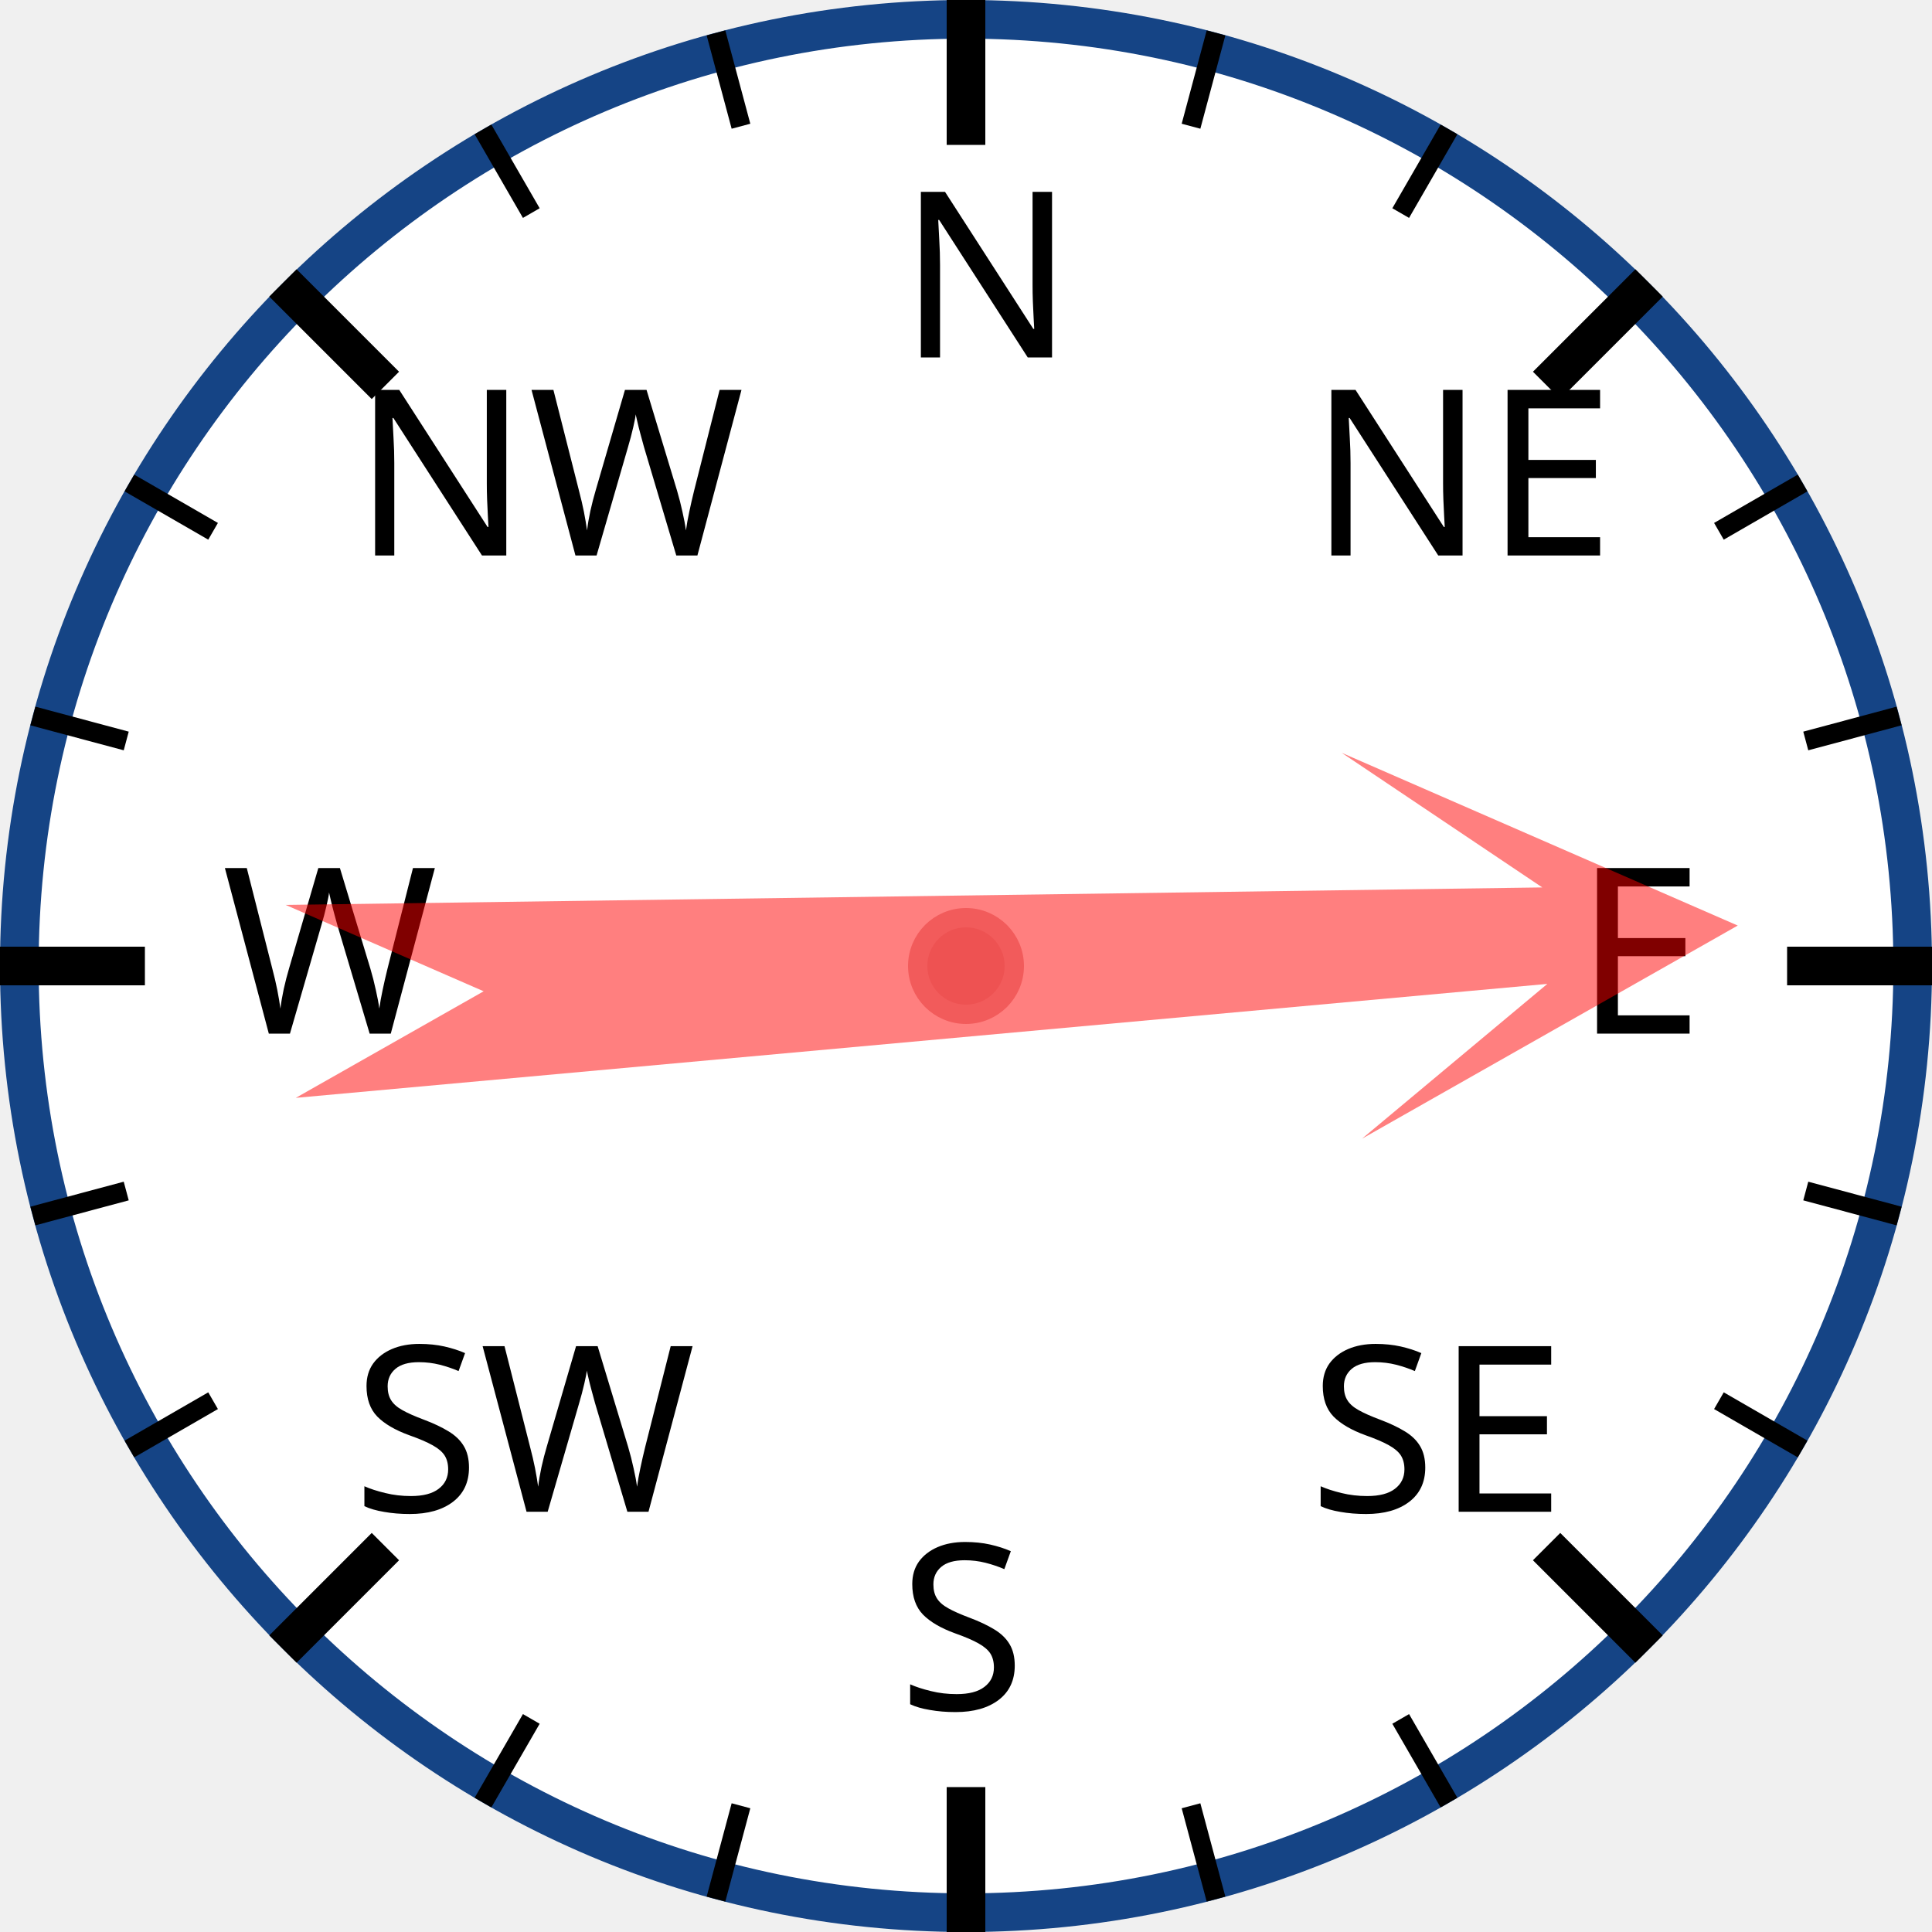
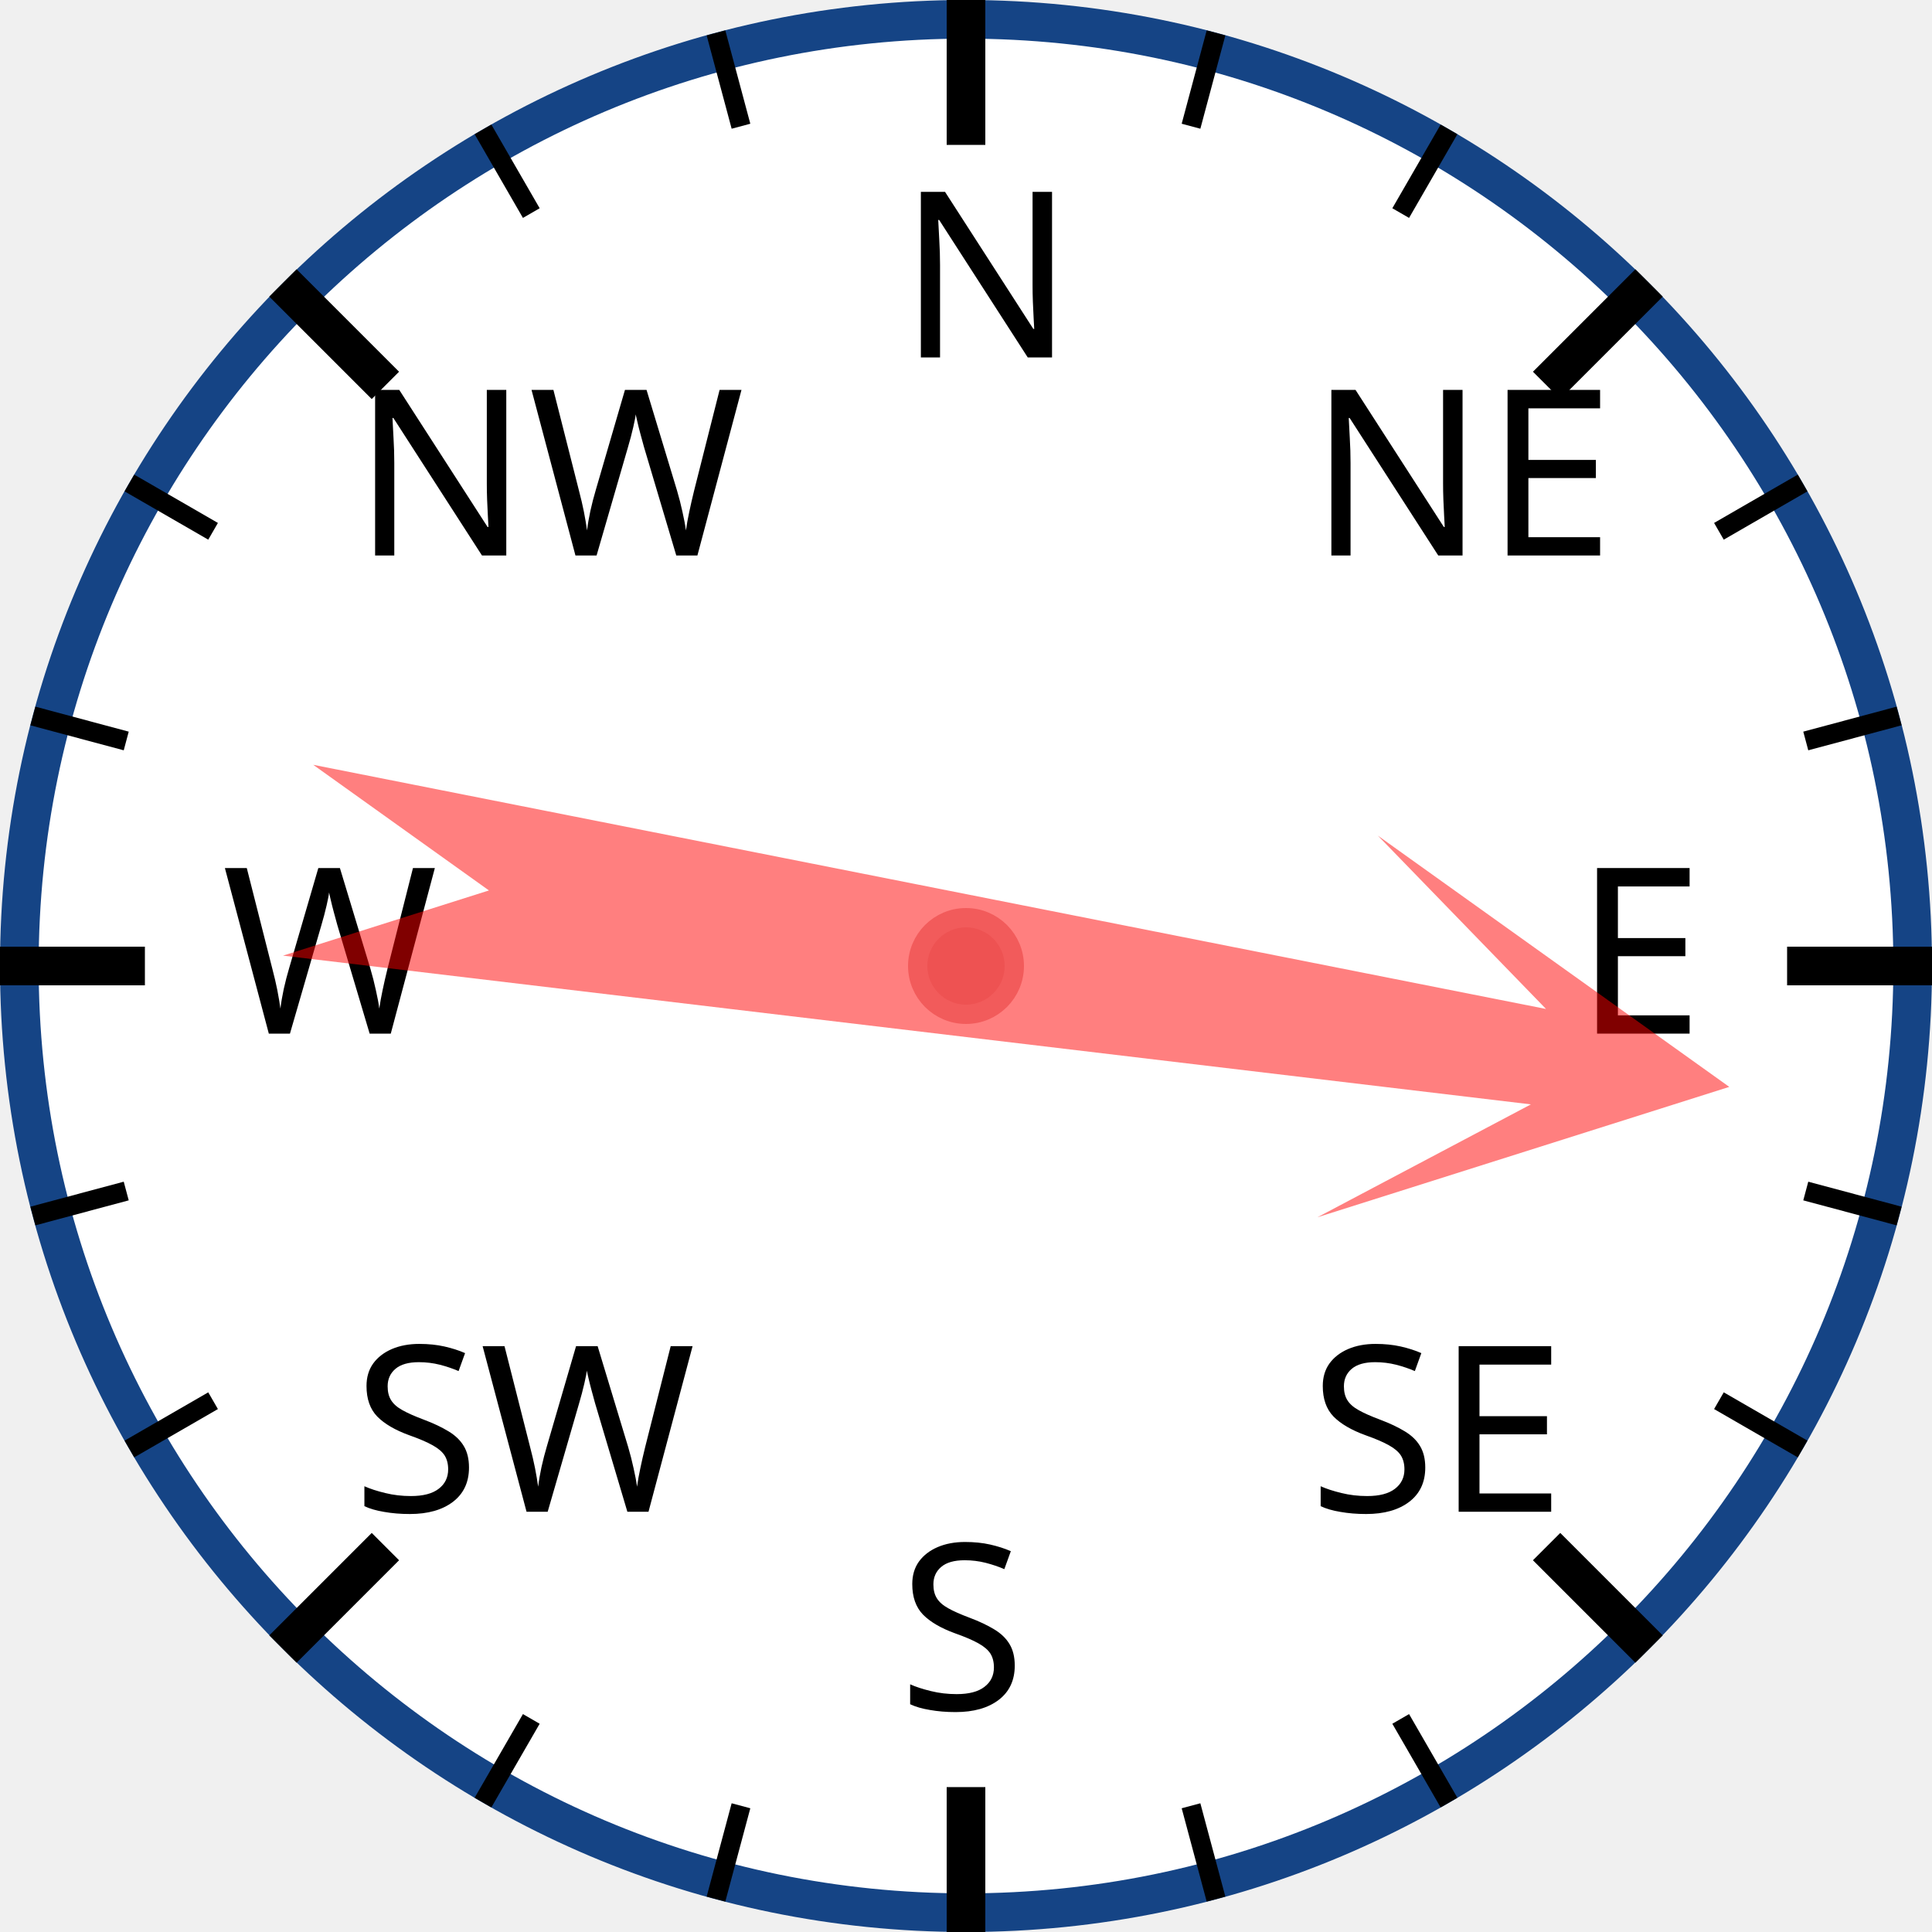
<svg xmlns="http://www.w3.org/2000/svg" width="120px" height="120px" viewBox="0 0 200 200">
  <circle cx="100" cy="100" r="98" style="fill: white; stroke: #154485; stroke-width: 4;" />
  <text x="93.0" y="37.0" style="font-family: sans-serif; font-size: 18pt;">N</text>
  <line x1="100.0" y1="0.0" x2="100.0" y2="15.0" style="stroke: black; stroke-width: 4;" />
  <line x1="74.118" y1="3.407" x2="76.706" y2="13.067" style="stroke: black; stroke-width: 2;" />
  <line x1="50" y1="13.397" x2="55" y2="22.058" style="stroke: black; stroke-width: 2;" />
  <text x="36.503" y="57.503" style="font-family: sans-serif; font-size: 18pt;">NW</text>
  <line x1="29.289" y1="29.289" x2="39.896" y2="39.896" style="stroke: black; stroke-width: 4;" />
  <line x1="13.397" y1="50" x2="22.058" y2="55" style="stroke: black; stroke-width: 2;" />
  <line x1="3.407" y1="74.118" x2="13.067" y2="76.706" style="stroke: black; stroke-width: 2;" />
  <text x="23.0" y="107.0" style="font-family: sans-serif; font-size: 18pt;">W</text>
  <line x1="0.0" y1="100.0" x2="15.0" y2="100.0" style="stroke: black; stroke-width: 4;" />
  <line x1="3.407" y1="125.882" x2="13.067" y2="123.294" style="stroke: black; stroke-width: 2;" />
  <line x1="13.397" y1="150" x2="22.058" y2="145" style="stroke: black; stroke-width: 2;" />
  <text x="36.503" y="156.497" style="font-family: sans-serif; font-size: 18pt;">SW</text>
  <line x1="29.289" y1="170.711" x2="39.896" y2="160.104" style="stroke: black; stroke-width: 4;" />
  <line x1="50" y1="186.603" x2="55" y2="177.942" style="stroke: black; stroke-width: 2;" />
  <line x1="74.118" y1="196.593" x2="76.706" y2="186.933" style="stroke: black; stroke-width: 2;" />
  <text x="93" y="177.0" style="font-family: sans-serif; font-size: 18pt;">S</text>
  <line x1="100" y1="200.0" x2="100" y2="185.0" style="stroke: black; stroke-width: 4;" />
  <line x1="125.882" y1="196.593" x2="123.294" y2="186.933" style="stroke: black; stroke-width: 2;" />
  <line x1="150.0" y1="186.603" x2="145.0" y2="177.942" style="stroke: black; stroke-width: 2;" />
  <text x="135.497" y="156.497" style="font-family: sans-serif; font-size: 18pt;">SE</text>
  <line x1="170.711" y1="170.711" x2="160.104" y2="160.104" style="stroke: black; stroke-width: 4;" />
  <line x1="186.603" y1="150" x2="177.942" y2="145" style="stroke: black; stroke-width: 2;" />
  <line x1="196.593" y1="125.882" x2="186.933" y2="123.294" style="stroke: black; stroke-width: 2;" />
  <text x="163.0" y="107" style="font-family: sans-serif; font-size: 18pt;">E</text>
  <line x1="200.0" y1="100" x2="185.0" y2="100" style="stroke: black; stroke-width: 4;" />
  <line x1="196.593" y1="74.118" x2="186.933" y2="76.706" style="stroke: black; stroke-width: 2;" />
  <line x1="186.603" y1="50" x2="177.942" y2="55" style="stroke: black; stroke-width: 2;" />
  <text x="135.497" y="57.503" style="font-family: sans-serif; font-size: 18pt;">NE</text>
  <line x1="170.711" y1="29.289" x2="160.104" y2="39.896" style="stroke: black; stroke-width: 4;" />
  <line x1="150" y1="13.397" x2="145" y2="22.058" style="stroke: black; stroke-width: 2;" />
  <line x1="125.882" y1="3.407" x2="123.294" y2="13.067" style="stroke: black; stroke-width: 2;" />
-   <polygon points="100 20 120 60 105 40 110 170 100 150 90 170 95 40 80 60" style="fill: red; fill-opacity: 0.5;" transform="rotate(87,100,100)" />
+   <polygon points="100 20 120 60 105 40 110 170 100 150 90 170 95 40 80 60" style="fill: red; fill-opacity: 0.5;" transform="rotate(99,100,100)" />
  <circle cx="100" cy="100" r="5" style="fill: #EE5252; stroke: #F25B5B; stroke-width: 2;" />
</svg>
